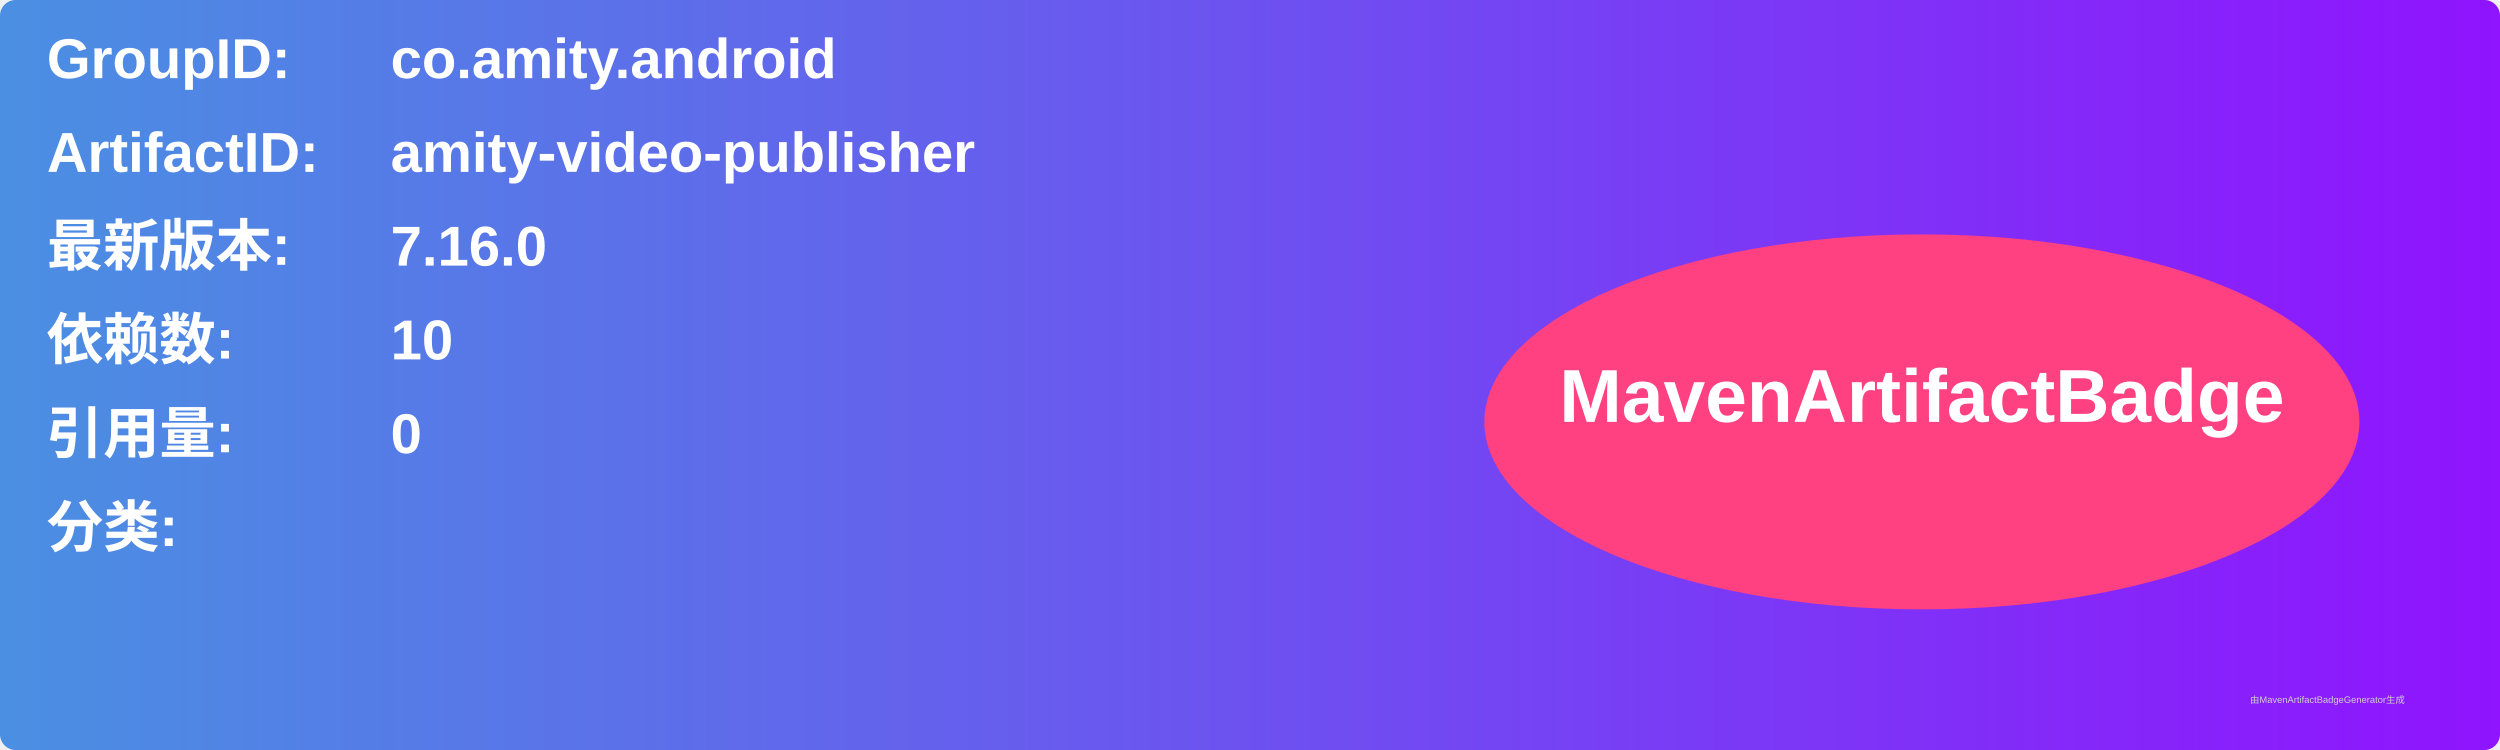
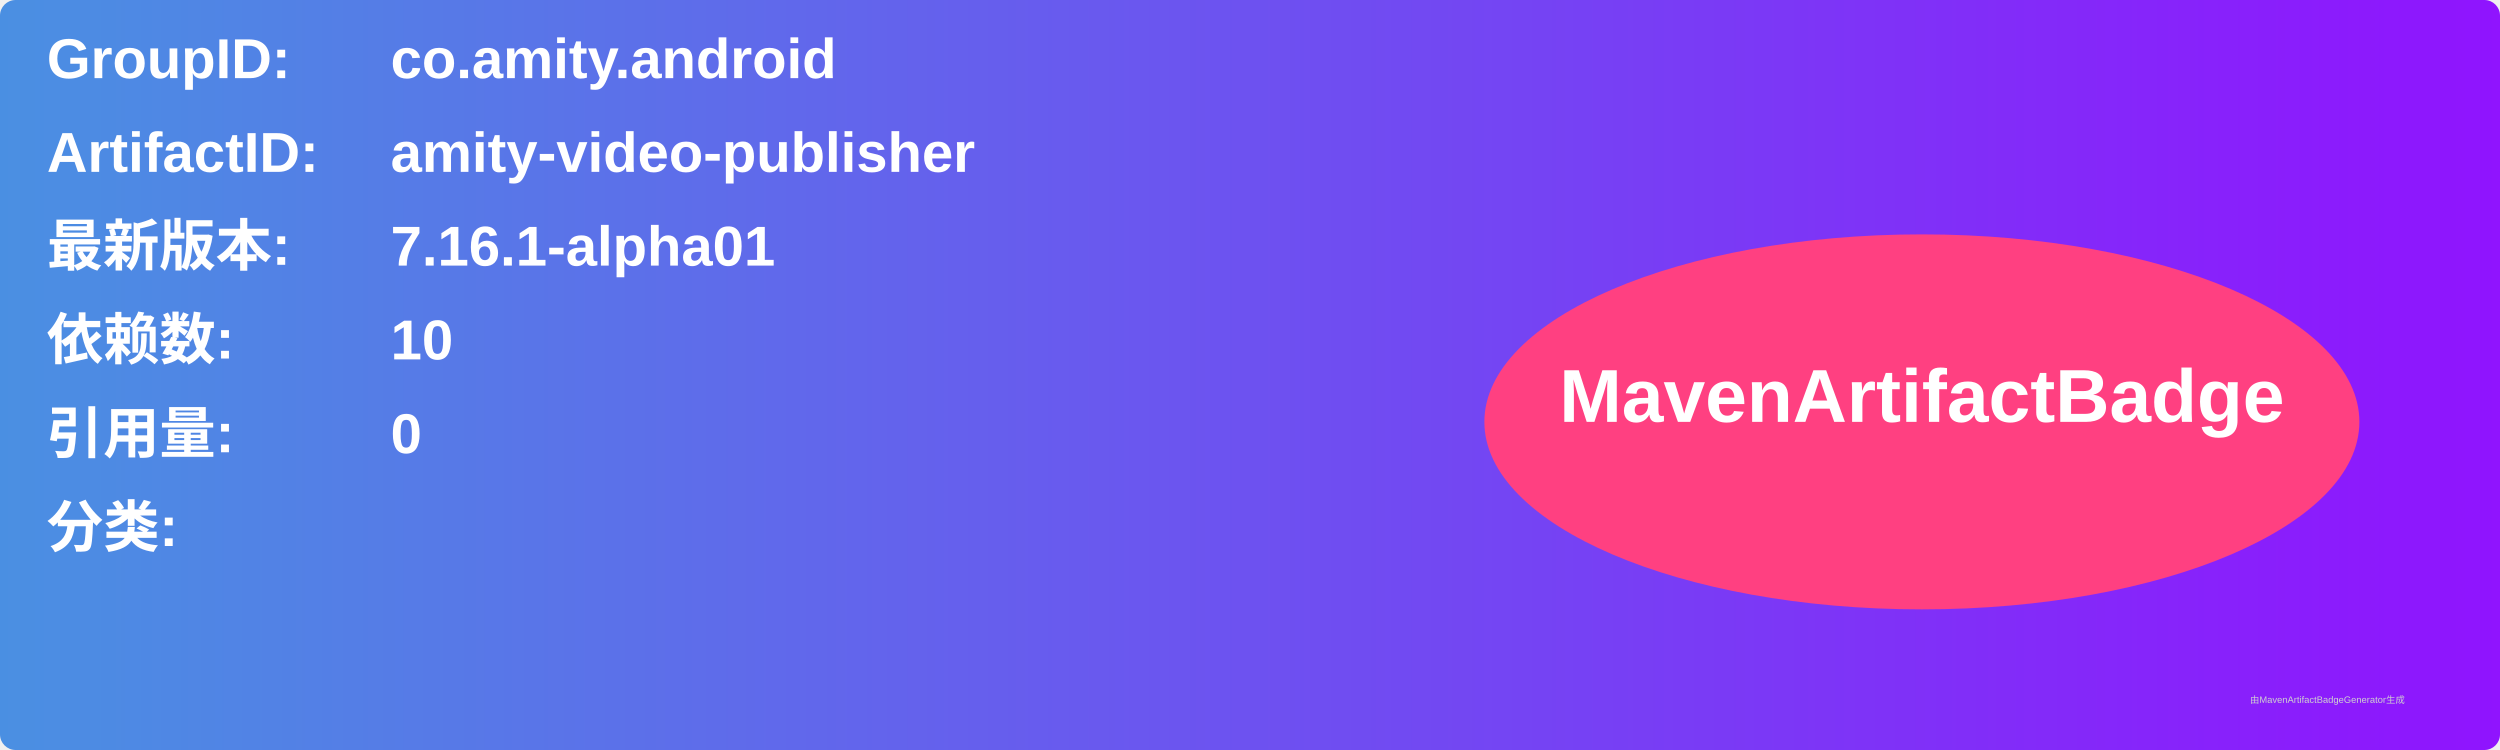
<svg xmlns="http://www.w3.org/2000/svg" width="800" height="240" viewBox="0 0 800 240">
  <linearGradient id="grad" x1="0%" y1="0%" x2="100%" y2="0%">
    <stop offset="0%" stop-color="#4a90e2" />
    <stop offset="100%" stop-color="#9013fe" />
  </linearGradient>
  <rect width="100%" height="100%" rx="5" ry="5" fill="url(#grad)" />
  <g transform="translate(15, 15)">
    <text x="0" y="10" font-family="Arial" font-size="18" fill="white" font-weight="bold" width="260">GroupID:</text>
    <text x="110" y="10" font-family="Arial" font-size="18" fill="white" font-weight="bold" width="460">co.amity.android</text>
    <text x="0" y="40" font-family="Arial" font-size="18" fill="white" font-weight="bold" width="260">ArtifactID:</text>
    <text x="110" y="40" font-family="Arial" font-size="18" fill="white" font-weight="bold" width="460">amity-video-publisher</text>
    <text x="0" y="70" font-family="Arial" font-size="18" fill="white" font-weight="bold">最新版本:</text>
    <text x="110" y="70" font-family="Arial" font-size="18" fill="white" font-weight="bold">
-       <tspan font-weight="bold">7.16.0</tspan>
+       <tspan font-weight="bold">7.16.1-alpha01</tspan>
    </text>
    <text x="0" y="100" font-family="Arial" font-size="18" fill="white" font-weight="bold">依赖数: </text>
    <text x="110" y="100" font-family="Arial" font-size="18" fill="white">
      <tspan font-weight="bold">10</tspan>
    </text>
    <text x="0" y="130" font-family="Arial" font-size="18" fill="white" font-weight="bold">引用量: </text>
    <text x="110" y="130" font-family="Arial" font-size="18" fill="white">
      <tspan font-weight="bold">0</tspan>
    </text>
    <text x="0" y="160" font-family="Arial" font-size="18" fill="white" font-weight="bold">分类:</text>
    <text x="10" y="190" font-family="Arial" font-size="10" fill="white">
      <tspan font-weight="bold" />
    </text>
    <ellipse cx="600" cy="120" rx="140" ry="60" fill="#ff4081" />
    <text x="600" y="120" text-anchor="middle" font-family="Arial" font-size="24" fill="white" font-weight="bold">MavenArtifactBadge</text>
  </g>
  <text x="720" y="225" font-family="Arial" font-size="3" fill="#d0d0d0">由MavenArtifactBadgeGenerator生成</text>
</svg>
